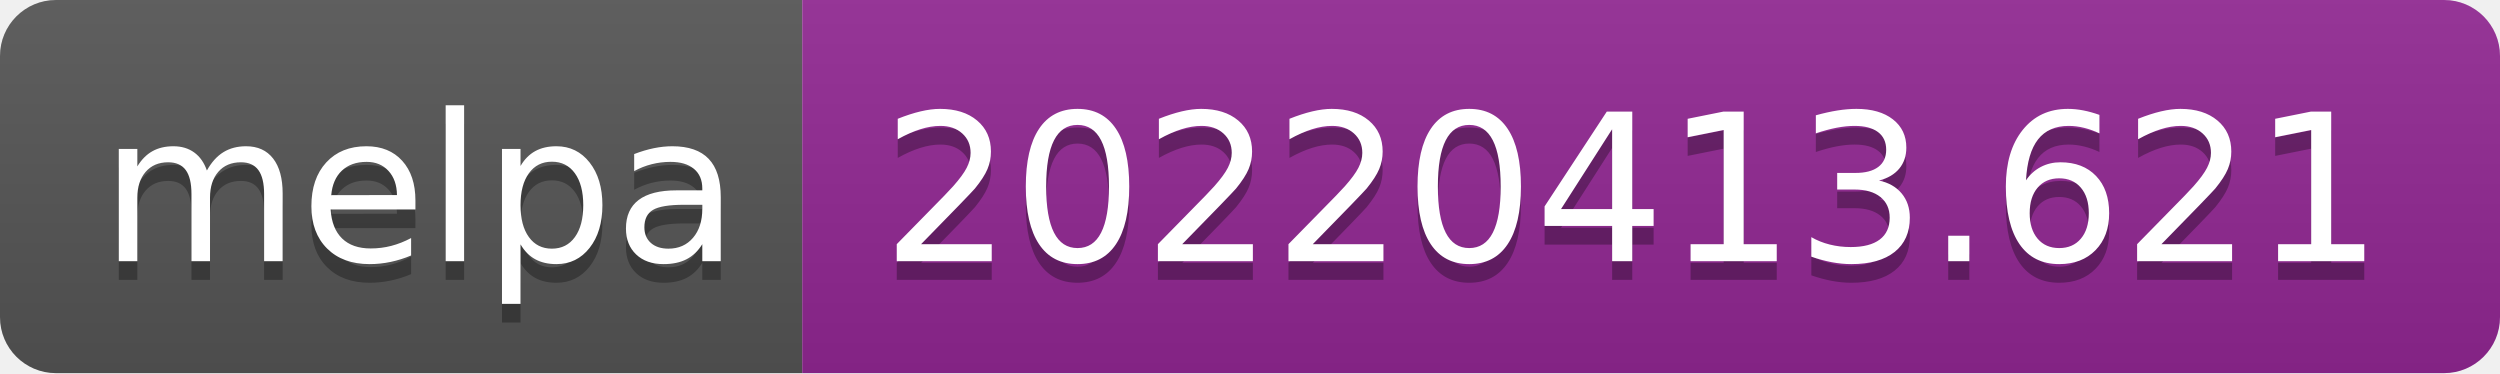
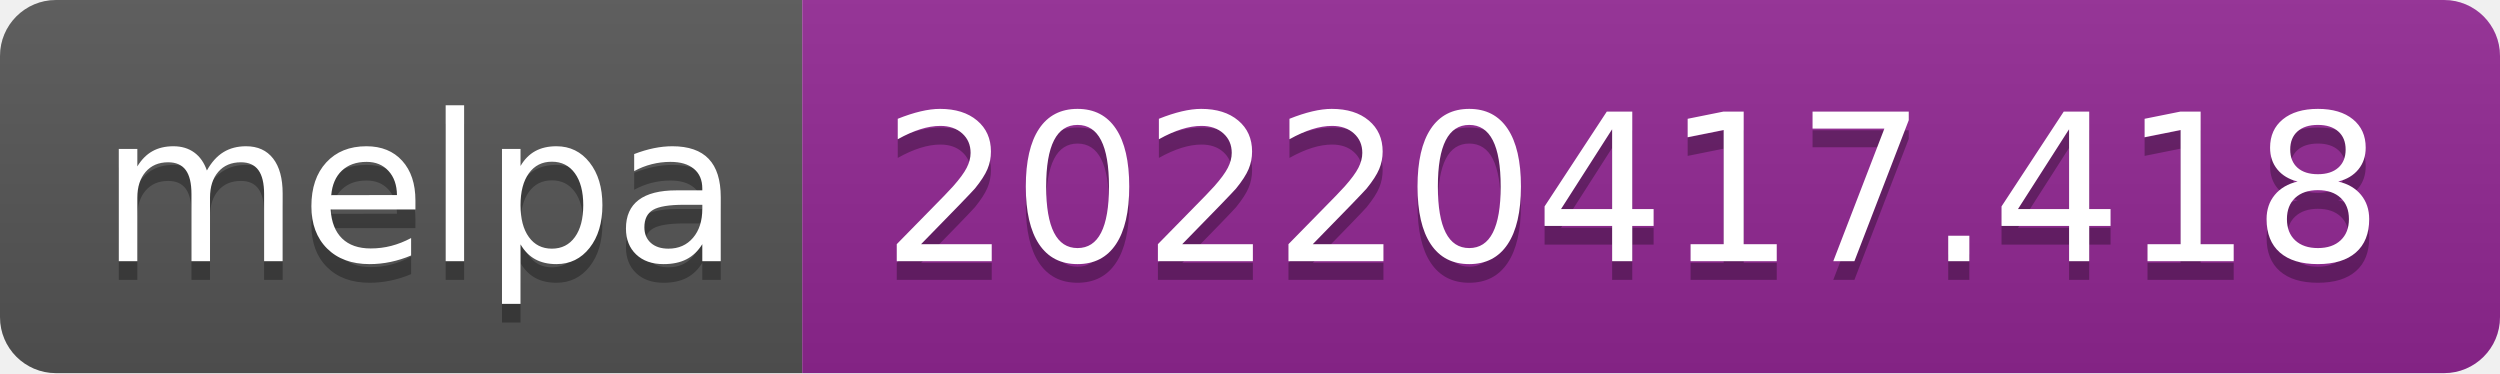
- <svg xmlns="http://www.w3.org/2000/svg" width="134" height="20" role="img" aria-label="melpa: 20220413.621">
+ <svg xmlns="http://www.w3.org/2000/svg" width="134" height="20" role="img" aria-label="melpa: 20220417.418">
  <linearGradient id="s" x2="0" y2="100%">
    <stop offset="0" stop-color="#bbb" stop-opacity=".1" />
    <stop offset="1" stop-opacity=".1" />
  </linearGradient>
  <clipPath id="r">
    <rect width="134" height="20" rx="3" fill="#fff" />
  </clipPath>
  <g clip-path="url(#r)">
    <rect width="43" height="20" fill="#555" />
    <rect x="43" width="91" height="20" fill="#922793" />
    <rect width="134" height="20" fill="url(#s)" />
  </g>
  <g fill="#fff" text-anchor="middle" font-family="Verdana,Geneva,DejaVu Sans,sans-serif" text-rendering="geometricPrecision" font-size="110">
    <text aria-hidden="true" x="225" y="150" fill="#010101" fill-opacity=".3" transform="scale(.1)" textLength="330">melpa</text>
    <text x="225" y="140" transform="scale(.1)" fill="#fff" textLength="330">melpa</text>
-     <text aria-hidden="true" x="875" y="150" fill="#010101" fill-opacity=".3" transform="scale(.1)" textLength="810">20220413.621</text>
-     <text x="875" y="140" transform="scale(.1)" fill="#fff" textLength="810">20220413.621</text>
+     <text aria-hidden="true" x="875" y="150" fill="#010101" fill-opacity=".3" transform="scale(.1)" textLength="810">20220417.418</text>
+     <text x="875" y="140" transform="scale(.1)" fill="#fff" textLength="810">20220417.418</text>
  </g>
</svg>
